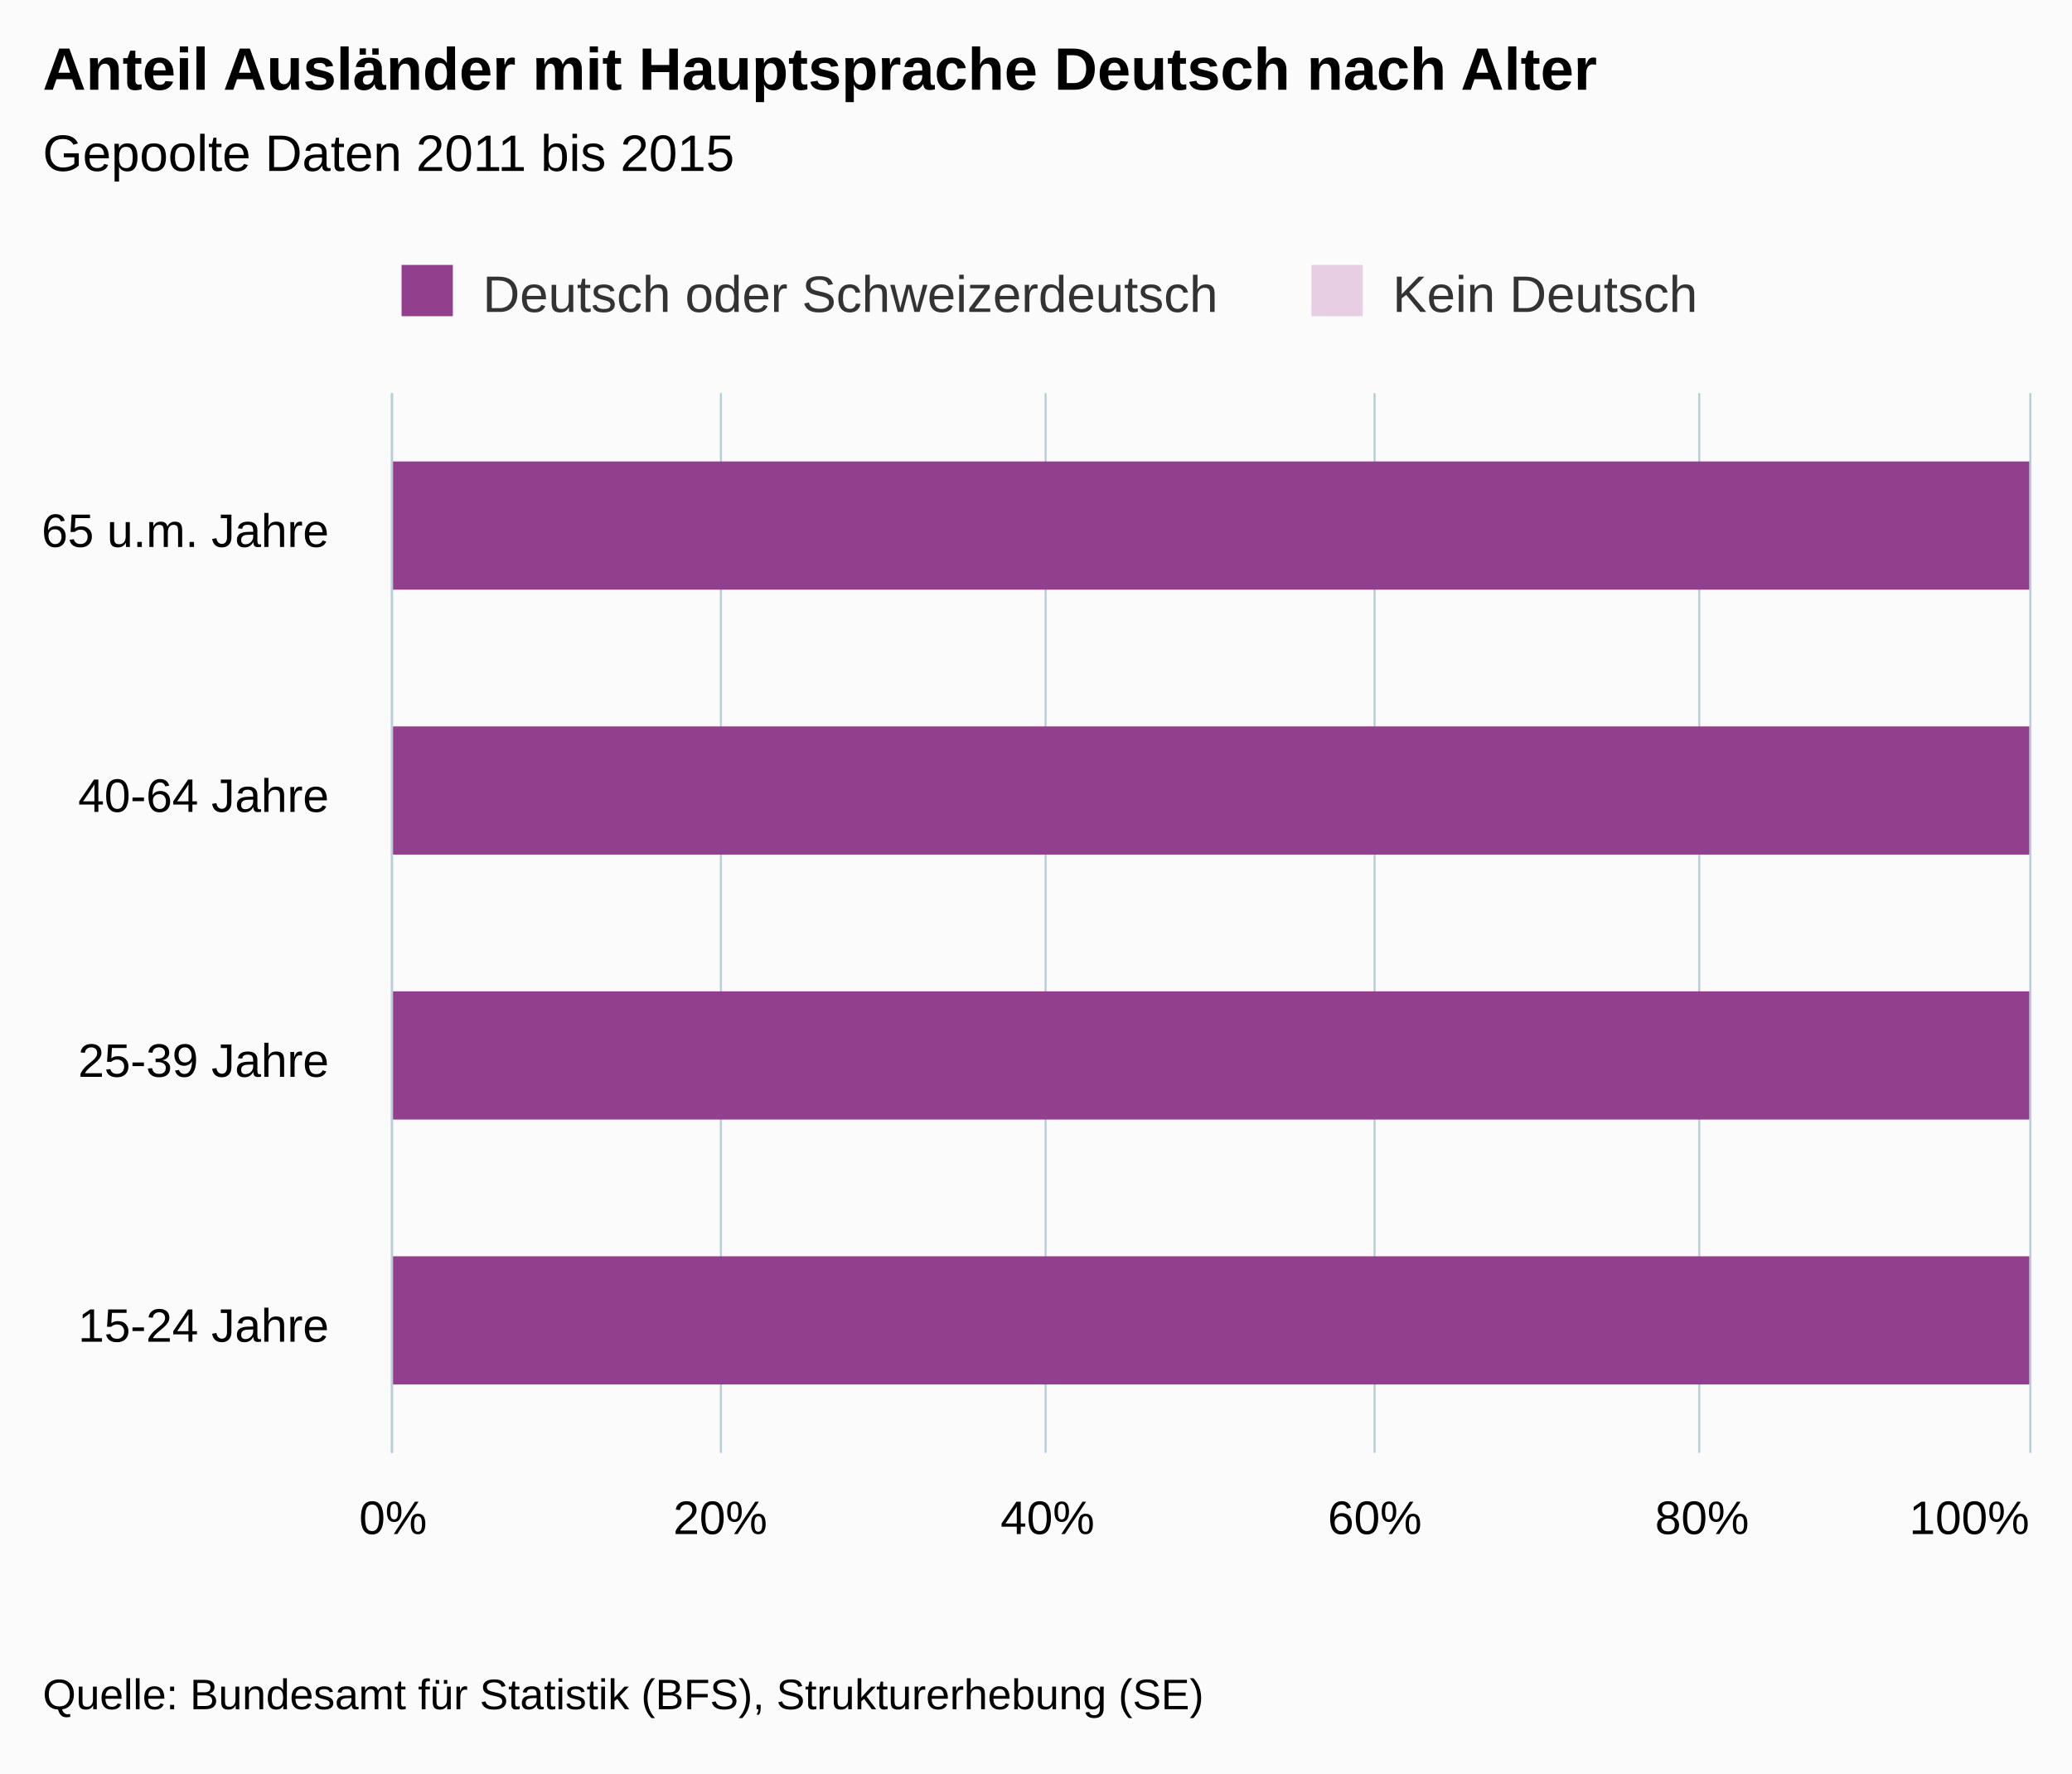
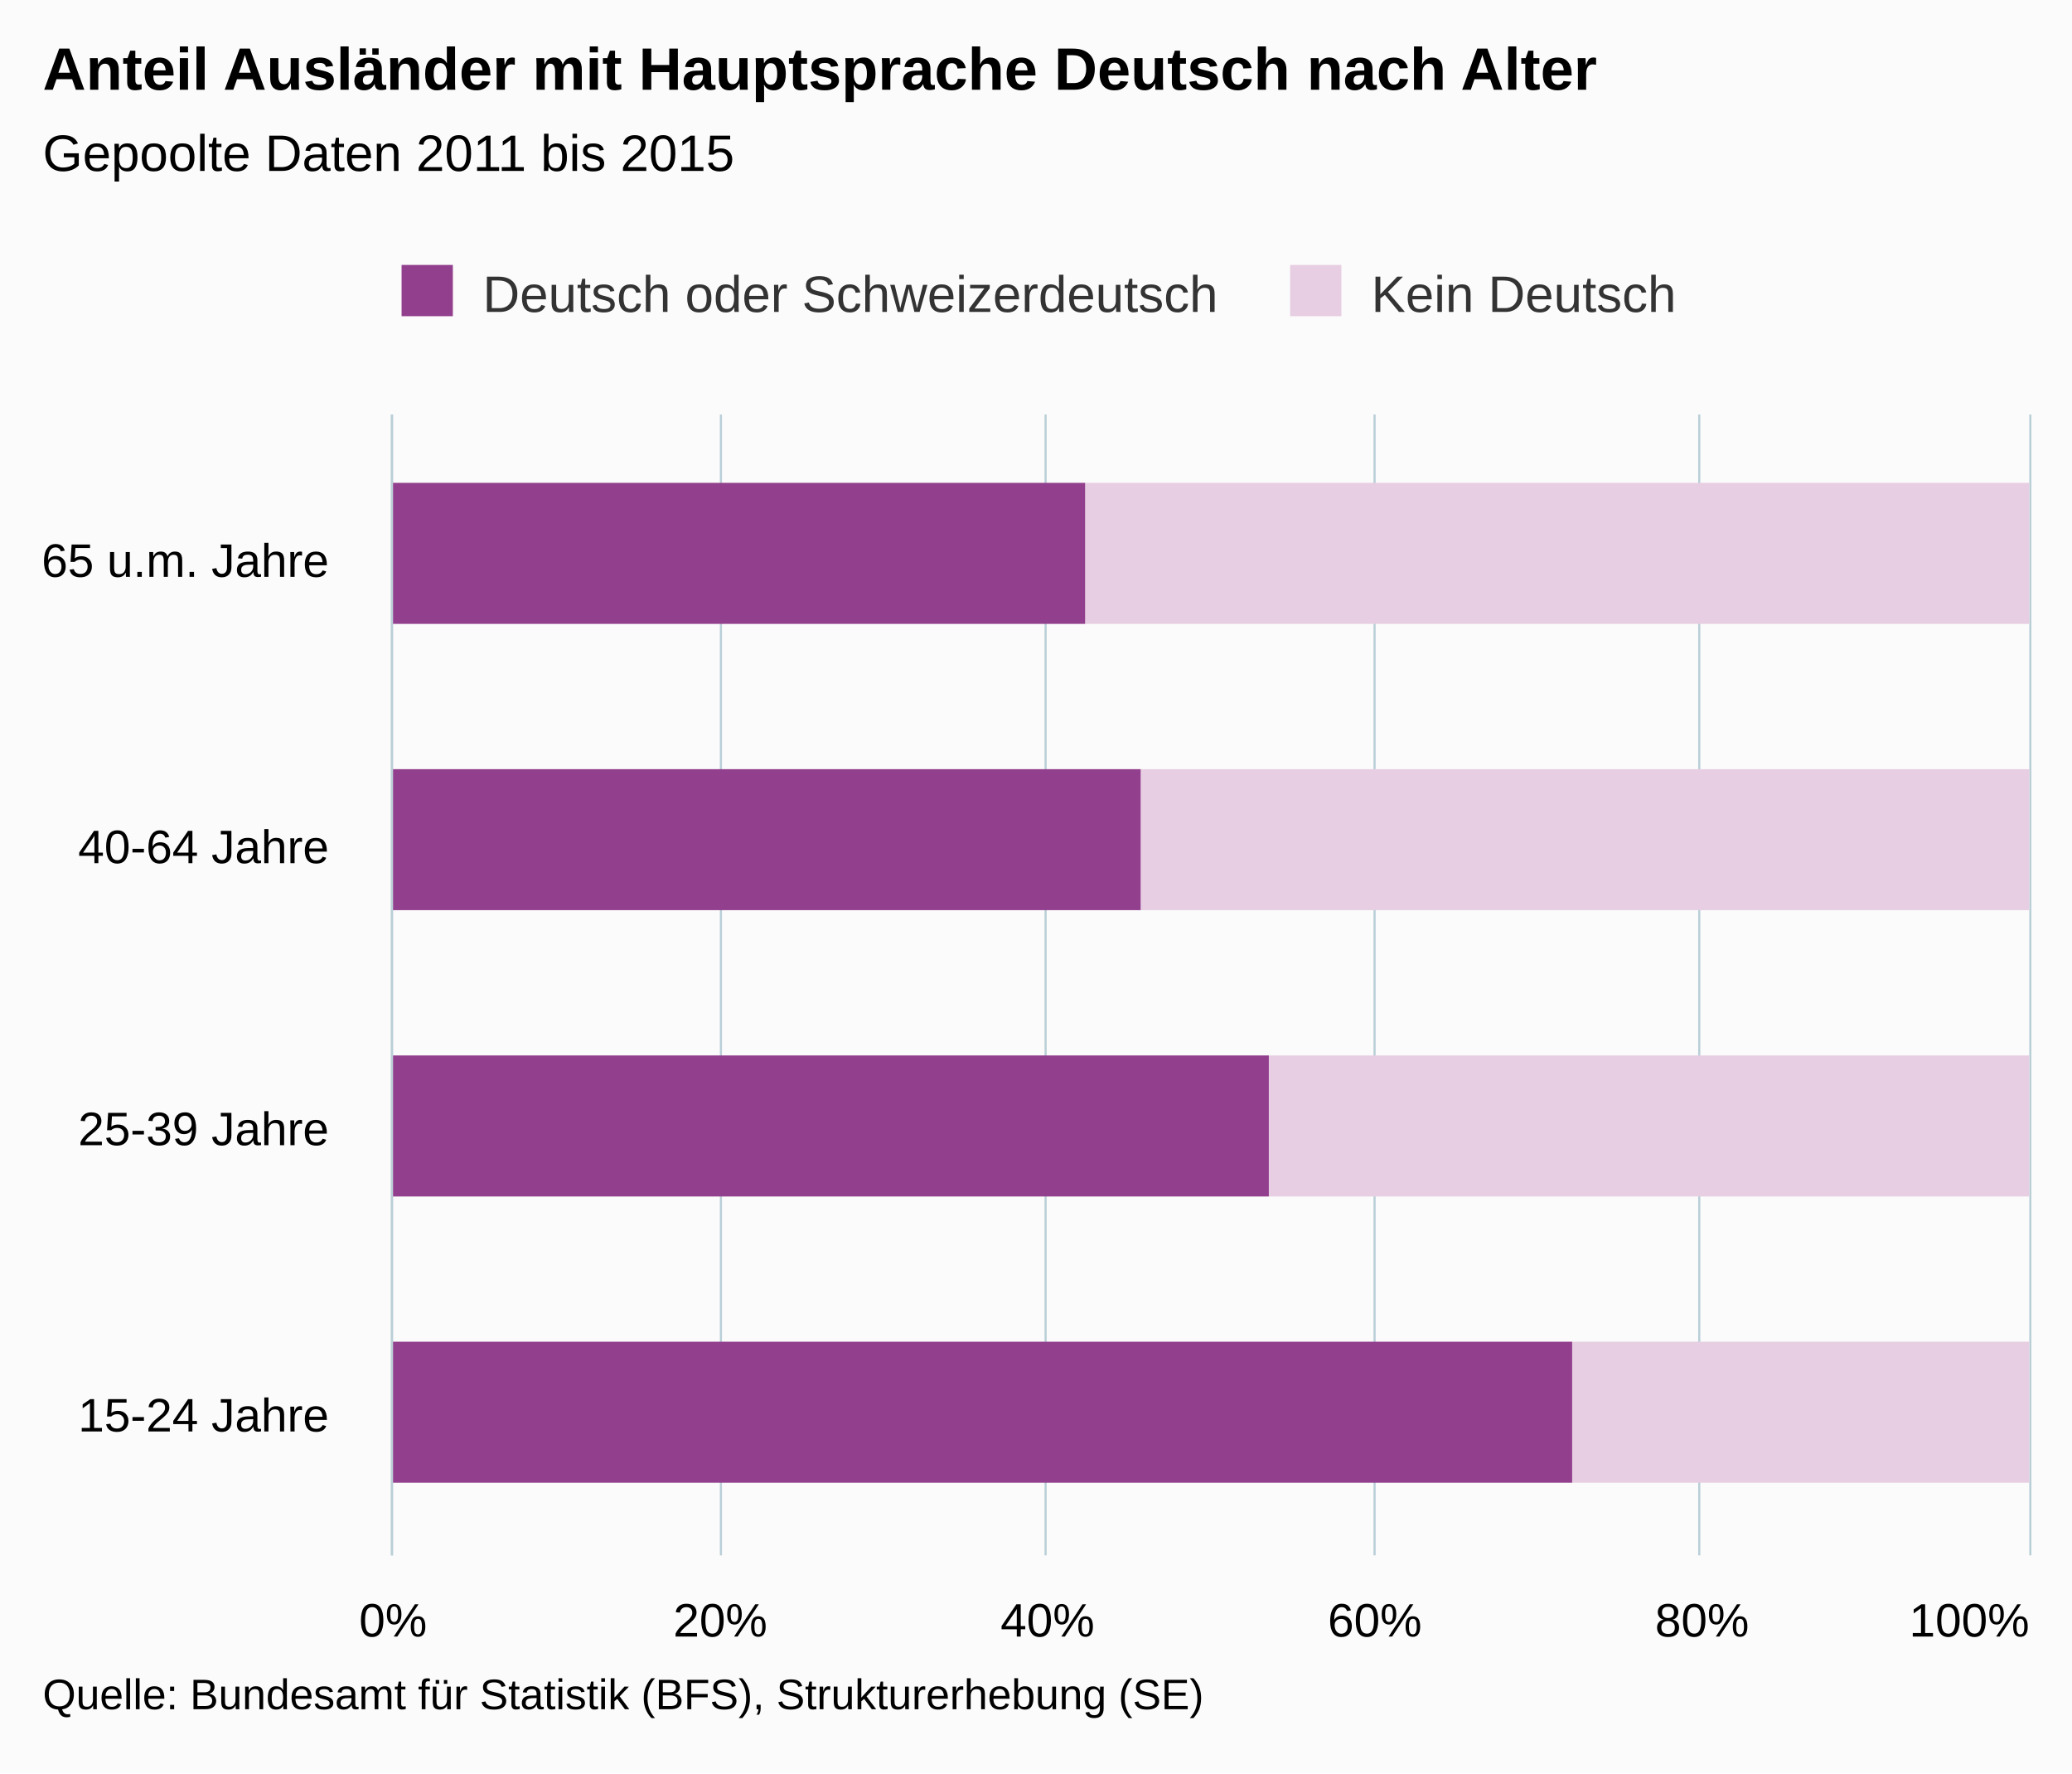
<svg xmlns="http://www.w3.org/2000/svg" version="1.1" class="highcharts-root" style="font-family:arial;font-size:12px;" viewBox="0 0 485 415">
  <defs>
    <clipPath>
-       <rect x="0" y="0" width="248" height="383" fill="none" />
+       <rect x="0" y="0" width="267" height="383" fill="none" />
    </clipPath>
    <clipPath id="a">
-       <rect x="0" y="0" width="248" height="383" fill="none" />
+       <rect x="0" y="0" width="267" height="383" fill="none" />
    </clipPath>
  </defs>
  <rect fill="#fbfbfb" class="highcharts-background" x="0" y="0" width="485" height="415" rx="0" ry="0" />
-   <rect fill="none" class="highcharts-plot-background" x="92" y="92" width="383" height="248" />
+   <rect fill="none" class="highcharts-plot-background" x="92" y="97" width="383" height="267" />
  <g class="highcharts-pane-group" />
  <g class="highcharts-grid highcharts-xaxis-grid ">
-     <path fill="none" class="highcharts-grid-line" d="M 92 154.5 L 475 154.5" opacity="1" />
-     <path fill="none" class="highcharts-grid-line" d="M 92 216.5 L 475 216.5" opacity="1" />
-     <path fill="none" class="highcharts-grid-line" d="M 92 278.5 L 475 278.5" opacity="1" />
-     <path fill="none" class="highcharts-grid-line" d="M 92 340.5 L 475 340.5" opacity="1" />
-     <path fill="none" class="highcharts-grid-line" d="M 92 92.5 L 475 92.5" opacity="1" />
+     <path fill="none" class="highcharts-grid-line" d="M 92 164.5 L 475 164.5" opacity="1" />
+     <path fill="none" class="highcharts-grid-line" d="M 92 231.5 L 475 231.5" opacity="1" />
+     <path fill="none" class="highcharts-grid-line" d="M 92 297.5 L 475 297.5" opacity="1" />
+     <path fill="none" class="highcharts-grid-line" d="M 92 364.5 L 475 364.5" opacity="1" />
+     <path fill="none" class="highcharts-grid-line" d="M 92 97.5 L 475 97.5" opacity="1" />
  </g>
  <g class="highcharts-grid highcharts-yaxis-grid ">
-     <path fill="none" stroke="#B9CFD7" stroke-width="0.5" class="highcharts-grid-line" d="M 91.75 92 L 91.75 340" opacity="1" />
-     <path fill="none" stroke="#B9CFD7" stroke-width="0.5" class="highcharts-grid-line" d="M 168.75 92 L 168.75 340" opacity="1" />
-     <path fill="none" stroke="#B9CFD7" stroke-width="0.5" class="highcharts-grid-line" d="M 244.75 92 L 244.75 340" opacity="1" />
-     <path fill="none" stroke="#B9CFD7" stroke-width="0.5" class="highcharts-grid-line" d="M 321.75 92 L 321.75 340" opacity="1" />
-     <path fill="none" stroke="#B9CFD7" stroke-width="0.5" class="highcharts-grid-line" d="M 397.75 92 L 397.75 340" opacity="1" />
-     <path fill="none" stroke="#B9CFD7" stroke-width="0.5" class="highcharts-grid-line" d="M 475.25 92 L 475.25 340" opacity="1" />
+     <path fill="none" stroke="#B9CFD7" stroke-width="0.5" class="highcharts-grid-line" d="M 91.75 97 L 91.75 364" opacity="1" />
+     <path fill="none" stroke="#B9CFD7" stroke-width="0.5" class="highcharts-grid-line" d="M 168.75 97 L 168.75 364" opacity="1" />
+     <path fill="none" stroke="#B9CFD7" stroke-width="0.5" class="highcharts-grid-line" d="M 244.75 97 L 244.75 364" opacity="1" />
+     <path fill="none" stroke="#B9CFD7" stroke-width="0.5" class="highcharts-grid-line" d="M 321.75 97 L 321.75 364" opacity="1" />
+     <path fill="none" stroke="#B9CFD7" stroke-width="0.5" class="highcharts-grid-line" d="M 397.75 97 L 397.75 364" opacity="1" />
+     <path fill="none" stroke="#B9CFD7" stroke-width="0.5" class="highcharts-grid-line" d="M 475.25 97 L 475.25 364" opacity="1" />
  </g>
-   <rect fill="none" class="highcharts-plot-border" x="92" y="92" width="383" height="248" />
+   <rect fill="none" class="highcharts-plot-border" x="92" y="97" width="383" height="267" />
  <g class="highcharts-axis highcharts-xaxis ">
-     <path fill="none" class="highcharts-axis-line" stroke="#B9CFD7" stroke-width="0.5" d="M 91.75 92 L 91.75 340" />
+     <path fill="none" class="highcharts-axis-line" stroke="#B9CFD7" stroke-width="0.5" d="M 91.75 97 L 91.75 364" />
  </g>
  <g class="highcharts-axis highcharts-yaxis ">
-     <path fill="none" class="highcharts-axis-line" d="M 92 340 L 475 340" />
+     <path fill="none" class="highcharts-axis-line" d="M 92 364 L 475 364" />
  </g>
  <g class="highcharts-series-group">
-     <g class="highcharts-series highcharts-series-0 highcharts-column-series highcharts-color-undefined " transform="translate(475,340) rotate(90) scale(-1,1) scale(1 1)" clip-path="url(#a)">
-       <rect x="202" y="-8369" width="30" height="999" fill="#E7CEE2" class="highcharts-point" />
-       <rect x="140" y="-38641" width="30" height="999" fill="#E7CEE2" class="highcharts-point" />
-       <rect x="78" y="-46093" width="30" height="999" fill="#E7CEE2" class="highcharts-point" />
-       <rect x="16" y="-15089" width="30" height="999" fill="#E7CEE2" class="highcharts-point" />
+     <g class="highcharts-series highcharts-series-0 highcharts-column-series highcharts-color-undefined " transform="translate(475,364) rotate(90) scale(-1,1) scale(1 1)" clip-path="url(#a)">
+       <rect x="218" y="0" width="33" height="221" fill="#E7CEE2" class="highcharts-point" />
+       <rect x="151" y="0" width="33" height="208" fill="#E7CEE2" class="highcharts-point" />
+       <rect x="84" y="0" width="33" height="178" fill="#E7CEE2" class="highcharts-point" />
+       <rect x="17" y="0" width="33" height="107" fill="#E7CEE2" class="highcharts-point" />
    </g>
-     <g class="highcharts-markers highcharts-series-0 highcharts-column-series highcharts-color-undefined " transform="translate(475,340) rotate(90) scale(-1,1) scale(1 1)" clip-path="none" />
-     <g class="highcharts-series highcharts-series-1 highcharts-column-series highcharts-color-undefined " transform="translate(475,340) rotate(90) scale(-1,1) scale(1 1)" clip-path="url(#a)">
-       <rect x="202" y="-1381" width="30" height="1765" fill="#923F8D" class="highcharts-point" />
-       <rect x="140" y="-1381" width="30" height="1765" fill="#923F8D" class="highcharts-point" />
-       <rect x="78" y="-1381" width="30" height="1765" fill="#923F8D" class="highcharts-point" />
-       <rect x="16" y="-1381" width="30" height="1765" fill="#923F8D" class="highcharts-point" />
+     <g class="highcharts-markers highcharts-series-0 highcharts-column-series highcharts-color-undefined " transform="translate(475,364) rotate(90) scale(-1,1) scale(1 1)" clip-path="none" />
+     <g class="highcharts-series highcharts-series-1 highcharts-column-series highcharts-color-undefined " transform="translate(475,364) rotate(90) scale(-1,1) scale(1 1)" clip-path="url(#a)">
+       <rect x="218" y="221" width="33" height="163" fill="#923F8D" class="highcharts-point" />
+       <rect x="151" y="208" width="33" height="176" fill="#923F8D" class="highcharts-point" />
+       <rect x="84" y="178" width="33" height="206" fill="#923F8D" class="highcharts-point" />
+       <rect x="17" y="107" width="33" height="277" fill="#923F8D" class="highcharts-point" />
    </g>
-     <g class="highcharts-markers highcharts-series-1 highcharts-column-series highcharts-color-undefined " transform="translate(475,340) rotate(90) scale(-1,1) scale(1 1)" clip-path="none" />
+     <g class="highcharts-markers highcharts-series-1 highcharts-column-series highcharts-color-undefined " transform="translate(475,364) rotate(90) scale(-1,1) scale(1 1)" clip-path="none" />
  </g>
  <text x="10" text-anchor="start" class="highcharts-title" style="color:#000000;font-size:14px;font-weight:bold;fill:#000000;" y="21">
    <tspan>Anteil Ausländer mit Hauptsprache Deutsch nach Alter</tspan>
  </text>
-   <text x="10" text-anchor="start" class="highcharts-subtitle" style="color:#000000;font-size:12px;font-weight:normal;font-family:arial;fill:#000000;" y="40">
+   <text x="10" text-anchor="start" class="highcharts-subtitle" style="color:#000000;font-size:12px;fill:#000000;" y="40">
    <tspan>Gepoolte Daten 2011 bis 2015</tspan>
  </text>
  <g class="highcharts-legend" transform="translate(84,55)">
-     <rect fill="none" class="highcharts-legend-box" rx="0" ry="0" x="0" y="0" width="321" height="25" visibility="visible" />
+     <rect fill="none" class="highcharts-legend-box" rx="0" ry="0" x="0" y="0" width="316" height="30" visibility="visible" />
    <g>
      <g>
        <g class="highcharts-legend-item highcharts-column-series highcharts-color-undefined highcharts-series-1" transform="translate(8,3)">
          <text x="21" style="color:#333333;font-size:12px;font-weight:normal;cursor:pointer;fill:#333333;" text-anchor="start" y="15">
            <tspan>Deutsch oder Schweizerdeutsch</tspan>
          </text>
          <rect x="2" y="4" width="12" height="12" fill="#923F8D" class="highcharts-point" />
        </g>
-         <g class="highcharts-legend-item highcharts-column-series highcharts-color-undefined highcharts-series-0" transform="translate(220.9844,3)">
+         <g class="highcharts-legend-item highcharts-column-series highcharts-color-undefined highcharts-series-0" transform="translate(215.9844,3)">
          <text x="21" y="15" style="color:#333333;font-size:12px;font-weight:normal;cursor:pointer;fill:#333333;" text-anchor="start">
            <tspan>Kein Deutsch</tspan>
          </text>
          <rect x="2" y="4" width="12" height="12" fill="#E7CEE2" class="highcharts-point" />
        </g>
      </g>
    </g>
  </g>
  <g class="highcharts-axis-labels highcharts-xaxis-labels ">
-     <text x="77" style="color:#000000;cursor:default;font-size:11px;fill:#000000;" text-anchor="end" transform="translate(0,0)" y="128" opacity="1">
+     <text x="77" style="color:#000000;cursor:default;font-size:11px;fill:#000000;" text-anchor="end" transform="translate(0,0)" y="135" opacity="1">
      <tspan>65 u.m. Jahre</tspan>
    </text>
-     <text x="77" style="color:#000000;cursor:default;font-size:11px;fill:#000000;" text-anchor="end" transform="translate(0,0)" y="190" opacity="1">
+     <text x="77" style="color:#000000;cursor:default;font-size:11px;fill:#000000;" text-anchor="end" transform="translate(0,0)" y="202" opacity="1">
      <tspan>40-64 Jahre</tspan>
    </text>
-     <text x="77" style="color:#000000;cursor:default;font-size:11px;fill:#000000;" text-anchor="end" transform="translate(0,0)" y="252" opacity="1">
+     <text x="77" style="color:#000000;cursor:default;font-size:11px;fill:#000000;" text-anchor="end" transform="translate(0,0)" y="268" opacity="1">
      <tspan>25-39 Jahre</tspan>
    </text>
-     <text x="77" style="color:#000000;cursor:default;font-size:11px;fill:#000000;" text-anchor="end" transform="translate(0,0)" y="314" opacity="1">
+     <text x="77" style="color:#000000;cursor:default;font-size:11px;fill:#000000;" text-anchor="end" transform="translate(0,0)" y="335" opacity="1">
      <tspan>15-24 Jahre</tspan>
    </text>
  </g>
  <g class="highcharts-axis-labels highcharts-yaxis-labels ">
-     <text x="92" style="color:#000000;cursor:default;font-size:11px;fill:#000000;" text-anchor="middle" transform="translate(0,0)" y="359" opacity="1">
+     <text x="92" style="color:#000000;cursor:default;font-size:11px;fill:#000000;" text-anchor="middle" transform="translate(0,0)" y="383" opacity="1">
      <tspan>0%</tspan>
    </text>
-     <text x="168.6" style="color:#000000;cursor:default;font-size:11px;fill:#000000;" text-anchor="middle" transform="translate(0,0)" y="359" opacity="1">
+     <text x="168.6" style="color:#000000;cursor:default;font-size:11px;fill:#000000;" text-anchor="middle" transform="translate(0,0)" y="383" opacity="1">
      <tspan>20%</tspan>
    </text>
-     <text x="245.2" style="color:#000000;cursor:default;font-size:11px;fill:#000000;" text-anchor="middle" transform="translate(0,0)" y="359" opacity="1">
+     <text x="245.2" style="color:#000000;cursor:default;font-size:11px;fill:#000000;" text-anchor="middle" transform="translate(0,0)" y="383" opacity="1">
      <tspan>40%</tspan>
    </text>
-     <text x="321.8" style="color:#000000;cursor:default;font-size:11px;fill:#000000;" text-anchor="middle" transform="translate(0,0)" y="359" opacity="1">
+     <text x="321.8" style="color:#000000;cursor:default;font-size:11px;fill:#000000;" text-anchor="middle" transform="translate(0,0)" y="383" opacity="1">
      <tspan>60%</tspan>
    </text>
-     <text x="398.4" style="color:#000000;cursor:default;font-size:11px;fill:#000000;" text-anchor="middle" transform="translate(0,0)" y="359" opacity="1">
+     <text x="398.4" style="color:#000000;cursor:default;font-size:11px;fill:#000000;" text-anchor="middle" transform="translate(0,0)" y="383" opacity="1">
      <tspan>80%</tspan>
    </text>
-     <text x="460.953" style="color:#000000;cursor:default;font-size:11px;fill:#000000;" text-anchor="middle" transform="translate(0,0)" y="359" opacity="1">
+     <text x="460.953" style="color:#000000;cursor:default;font-size:11px;fill:#000000;" text-anchor="middle" transform="translate(0,0)" y="383" opacity="1">
      <tspan>100%</tspan>
    </text>
  </g>
  <text x="10" class="highcharts-credits" text-anchor="start" style="cursor:default;color:#000000;font-size:10px;fill:#000000;" y="400">
    <tspan>Quelle: Bundesamt für Statistik (BFS), Strukturerhebung (SE)</tspan>
  </text>
</svg>
